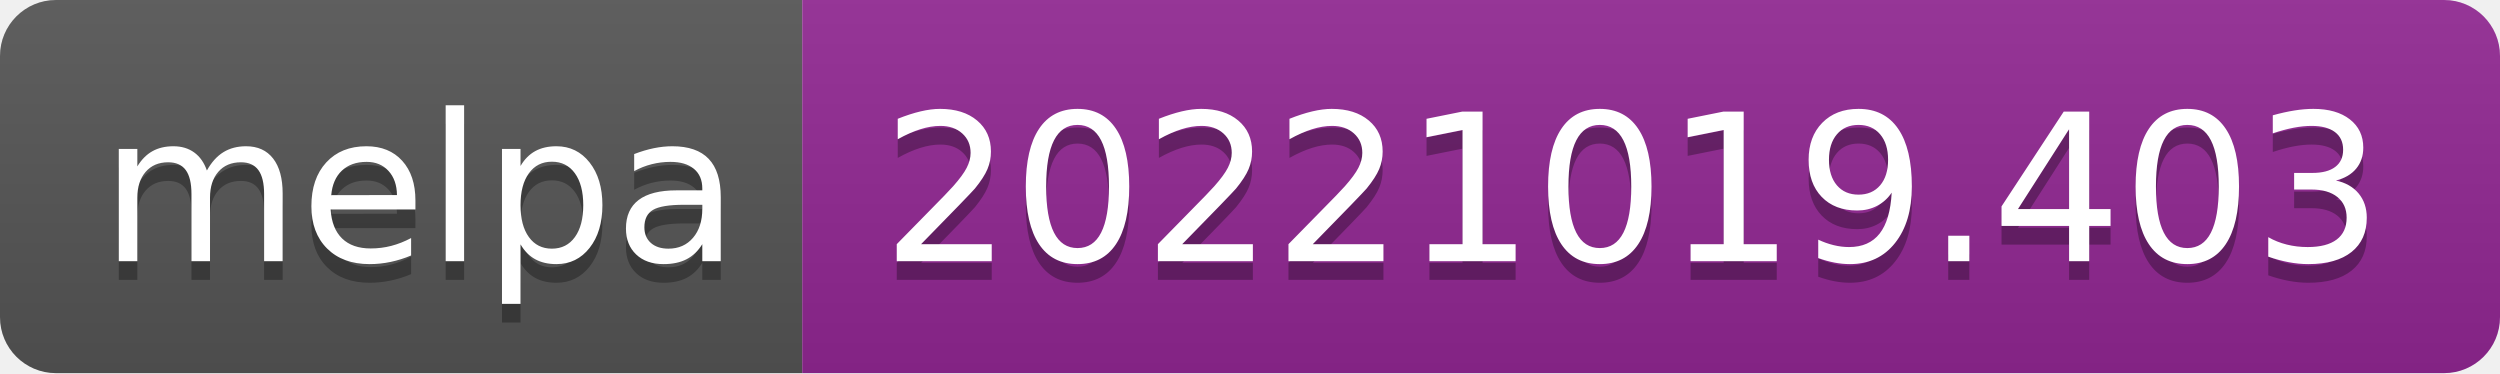
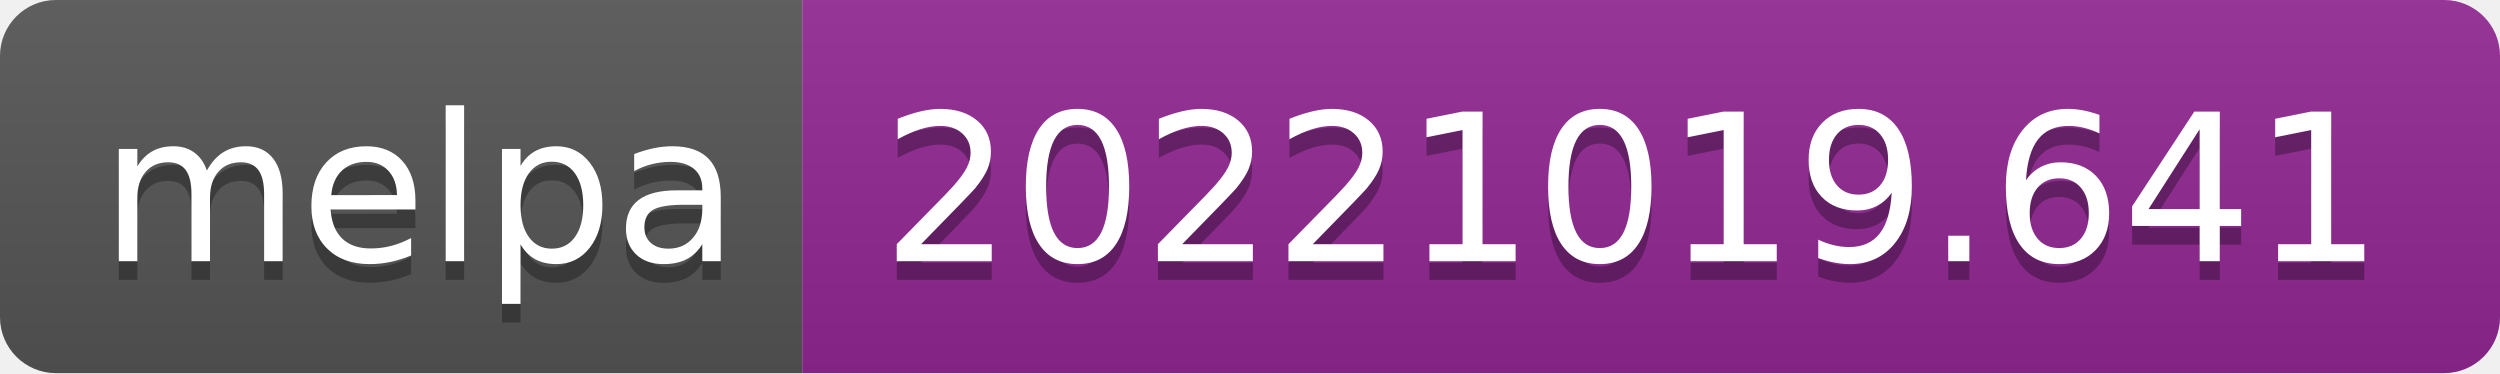
- <svg xmlns="http://www.w3.org/2000/svg" width="134" height="20" role="img" aria-label="melpa: 20221019.403">
+ <svg xmlns="http://www.w3.org/2000/svg" width="134" height="20" role="img" aria-label="melpa: 20221019.641">
  <linearGradient id="s" x2="0" y2="100%">
    <stop offset="0" stop-color="#bbb" stop-opacity=".1" />
    <stop offset="1" stop-opacity=".1" />
  </linearGradient>
  <clipPath id="r">
    <rect width="134" height="20" rx="3" fill="#fff" />
  </clipPath>
  <g clip-path="url(#r)">
    <rect width="43" height="20" fill="#555" />
    <rect x="43" width="91" height="20" fill="#922793" />
    <rect width="134" height="20" fill="url(#s)" />
  </g>
  <g fill="#fff" text-anchor="middle" font-family="Verdana,Geneva,DejaVu Sans,sans-serif" text-rendering="geometricPrecision" font-size="110">
    <text aria-hidden="true" x="225" y="150" fill="#010101" fill-opacity=".3" transform="scale(.1)" textLength="330">melpa</text>
    <text x="225" y="140" transform="scale(.1)" fill="#fff" textLength="330">melpa</text>
-     <text aria-hidden="true" x="875" y="150" fill="#010101" fill-opacity=".3" transform="scale(.1)" textLength="810">20221019.403</text>
-     <text x="875" y="140" transform="scale(.1)" fill="#fff" textLength="810">20221019.403</text>
+     <text aria-hidden="true" x="875" y="150" fill="#010101" fill-opacity=".3" transform="scale(.1)" textLength="810">20221019.641</text>
+     <text x="875" y="140" transform="scale(.1)" fill="#fff" textLength="810">20221019.641</text>
  </g>
</svg>
